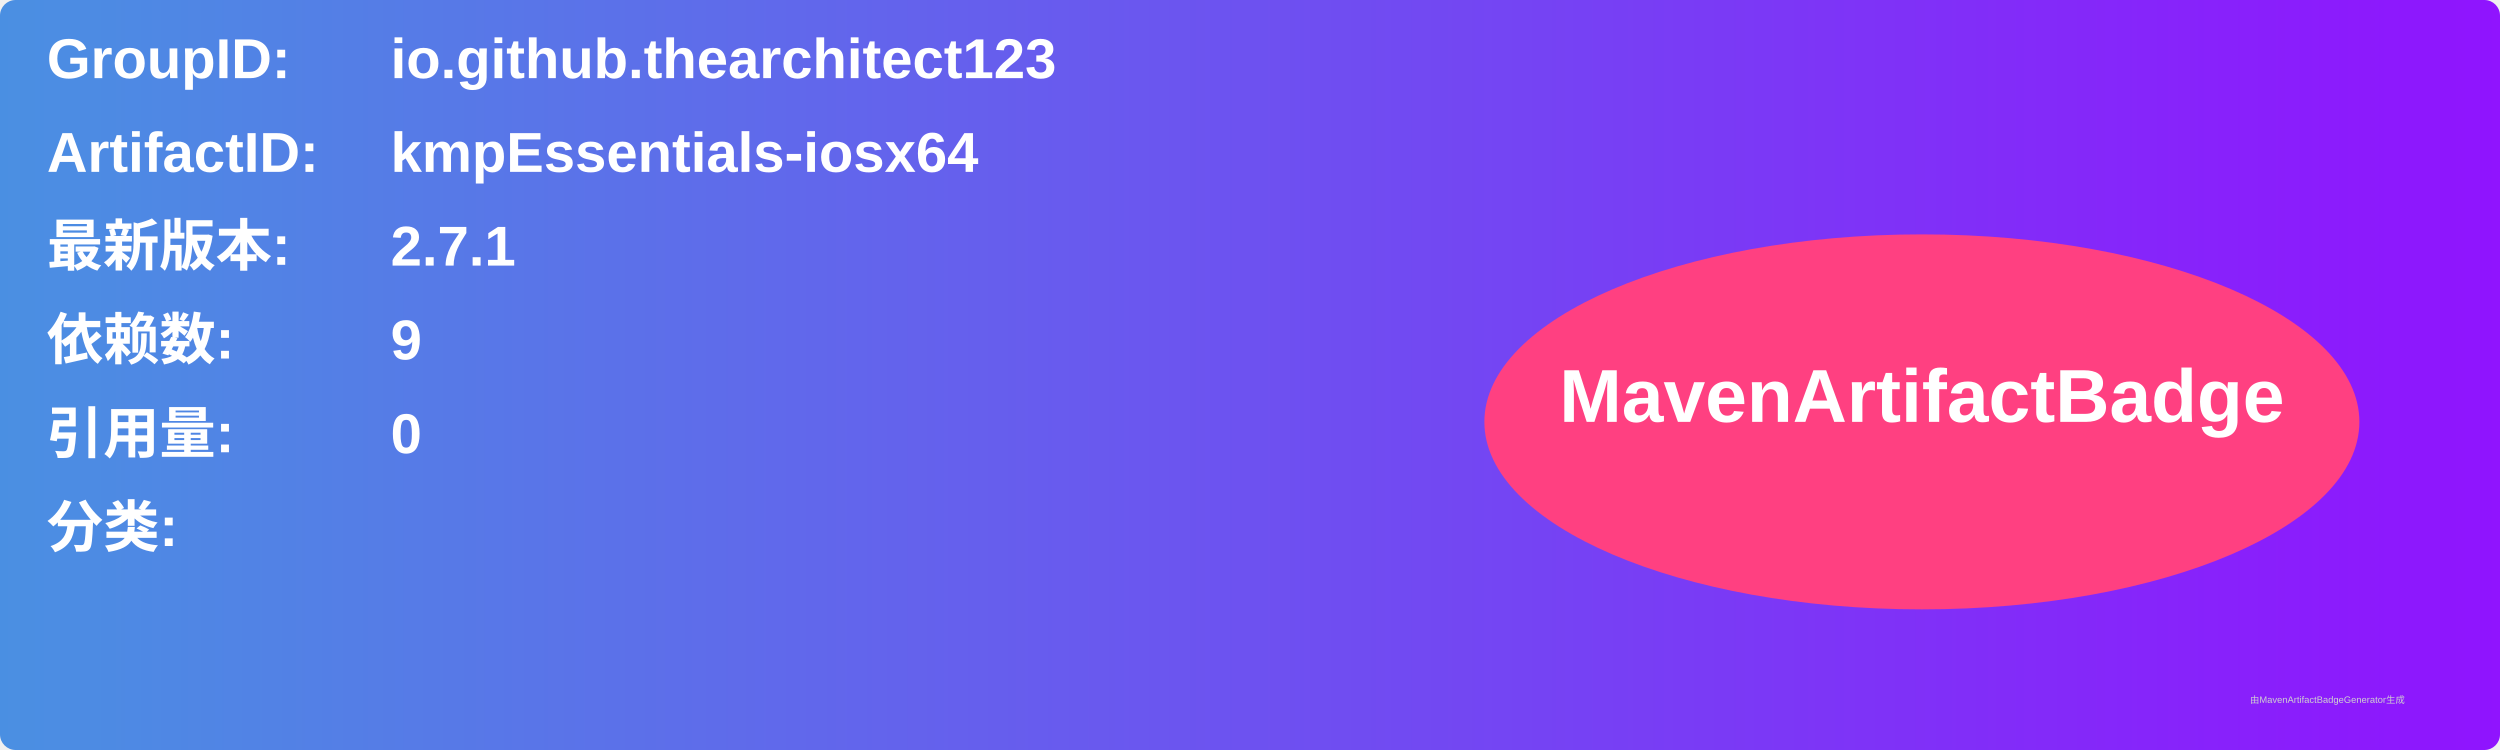
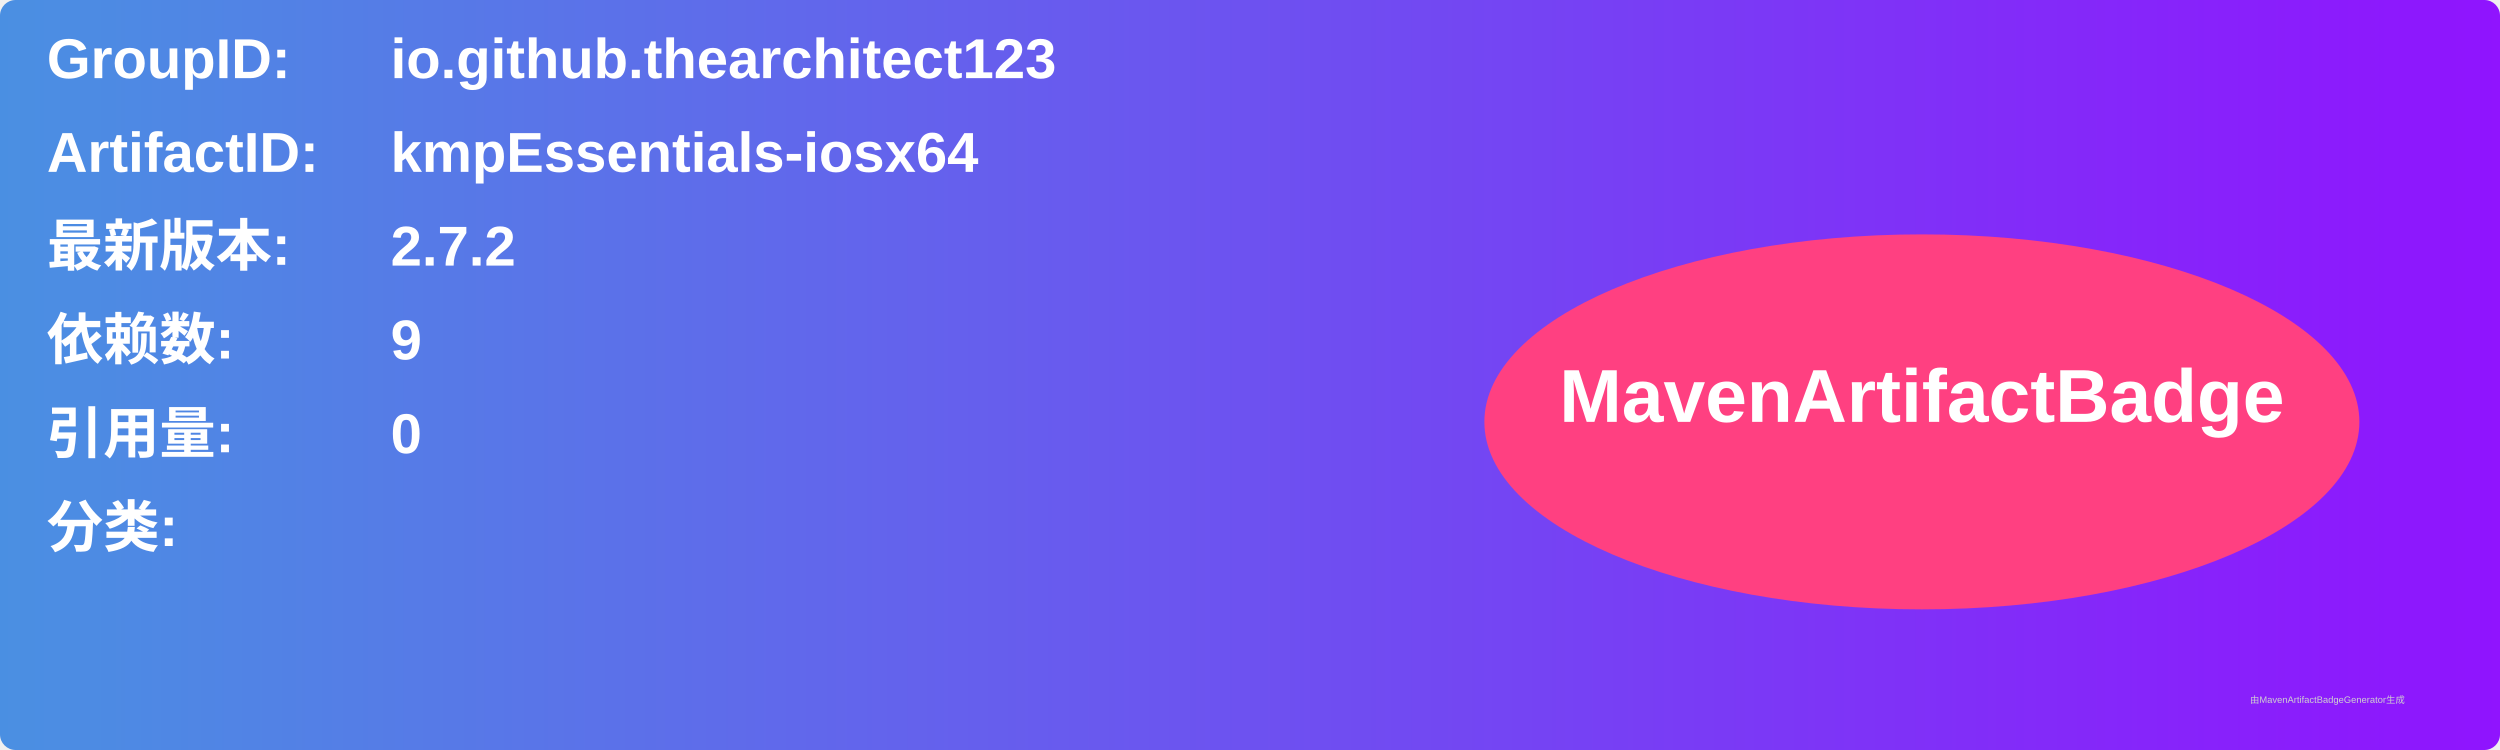
<svg xmlns="http://www.w3.org/2000/svg" width="800" height="240" viewBox="0 0 800 240">
  <linearGradient id="grad" x1="0%" y1="0%" x2="100%" y2="0%">
    <stop offset="0%" stop-color="#4a90e2" />
    <stop offset="100%" stop-color="#9013fe" />
  </linearGradient>
  <rect width="100%" height="100%" rx="5" ry="5" fill="url(#grad)" />
  <g transform="translate(15, 15)">
    <text x="0" y="10" font-family="Arial" font-size="18" fill="white" font-weight="bold" width="260">GroupID:</text>
    <text x="110" y="10" font-family="Arial" font-size="18" fill="white" font-weight="bold" width="460">io.github.thearchitect123</text>
    <text x="0" y="40" font-family="Arial" font-size="18" fill="white" font-weight="bold" width="260">ArtifactID:</text>
    <text x="110" y="40" font-family="Arial" font-size="18" fill="white" font-weight="bold" width="460">kmpEssentials-iosx64</text>
    <text x="0" y="70" font-family="Arial" font-size="18" fill="white" font-weight="bold">最新版本:</text>
    <text x="110" y="70" font-family="Arial" font-size="18" fill="white" font-weight="bold">
-       <tspan font-weight="bold">2.7.1</tspan>
+       <tspan font-weight="bold">2.7.2</tspan>
    </text>
    <text x="0" y="100" font-family="Arial" font-size="18" fill="white" font-weight="bold">依赖数: </text>
    <text x="110" y="100" font-family="Arial" font-size="18" fill="white">
      <tspan font-weight="bold">9</tspan>
    </text>
    <text x="0" y="130" font-family="Arial" font-size="18" fill="white" font-weight="bold">引用量: </text>
    <text x="110" y="130" font-family="Arial" font-size="18" fill="white">
      <tspan font-weight="bold">0</tspan>
    </text>
    <text x="0" y="160" font-family="Arial" font-size="18" fill="white" font-weight="bold">分类:</text>
    <text x="10" y="190" font-family="Arial" font-size="10" fill="white">
      <tspan font-weight="bold" />
    </text>
    <ellipse cx="600" cy="120" rx="140" ry="60" fill="#ff4081" />
    <text x="600" y="120" text-anchor="middle" font-family="Arial" font-size="24" fill="white" font-weight="bold">MavenArtifactBadge</text>
  </g>
  <text x="720" y="225" font-family="Arial" font-size="3" fill="#d0d0d0">由MavenArtifactBadgeGenerator生成</text>
</svg>
